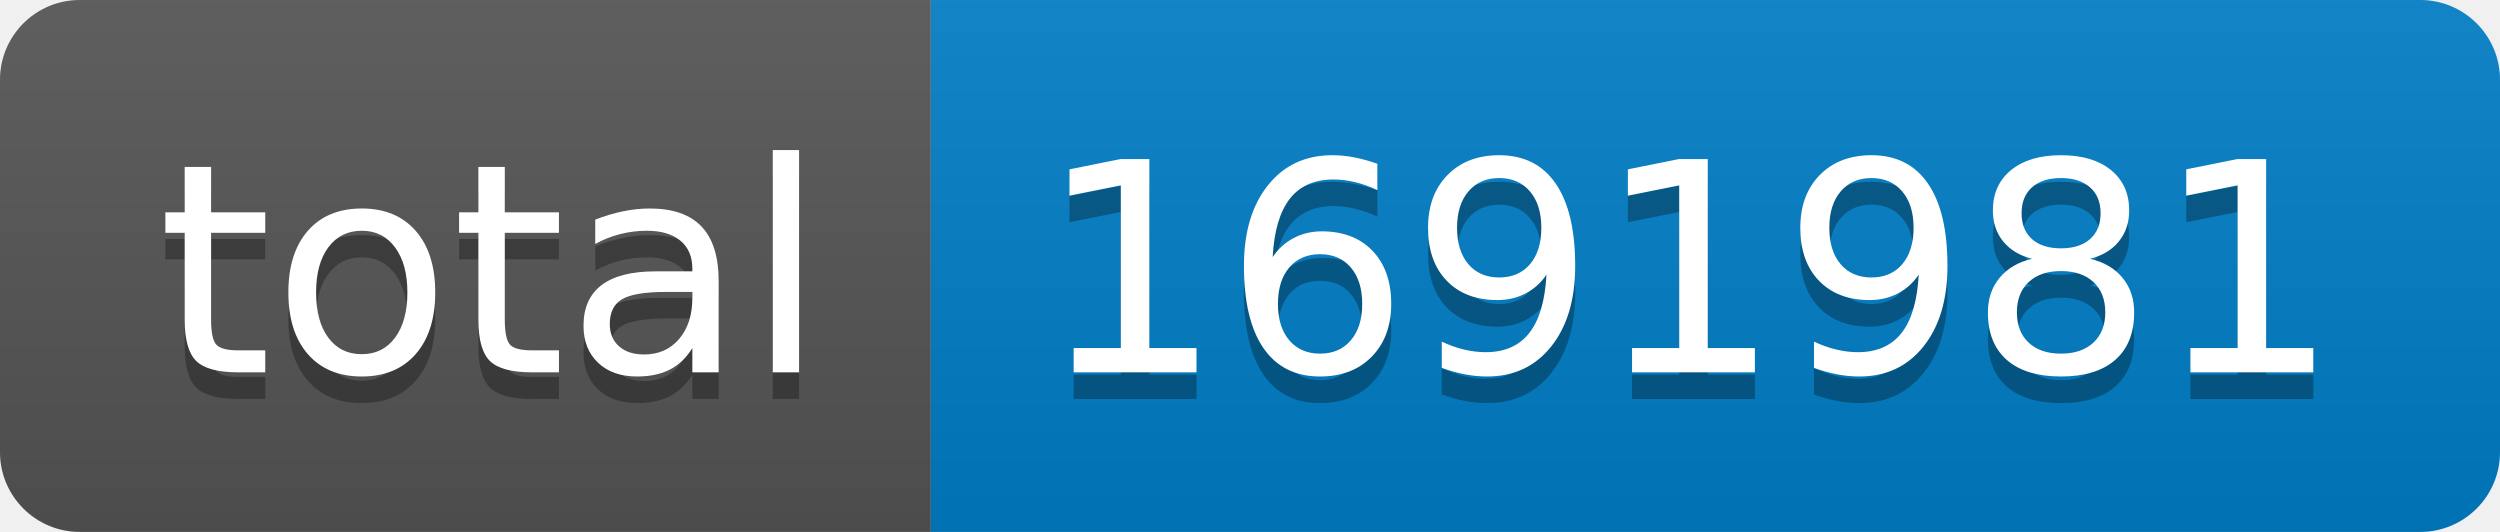
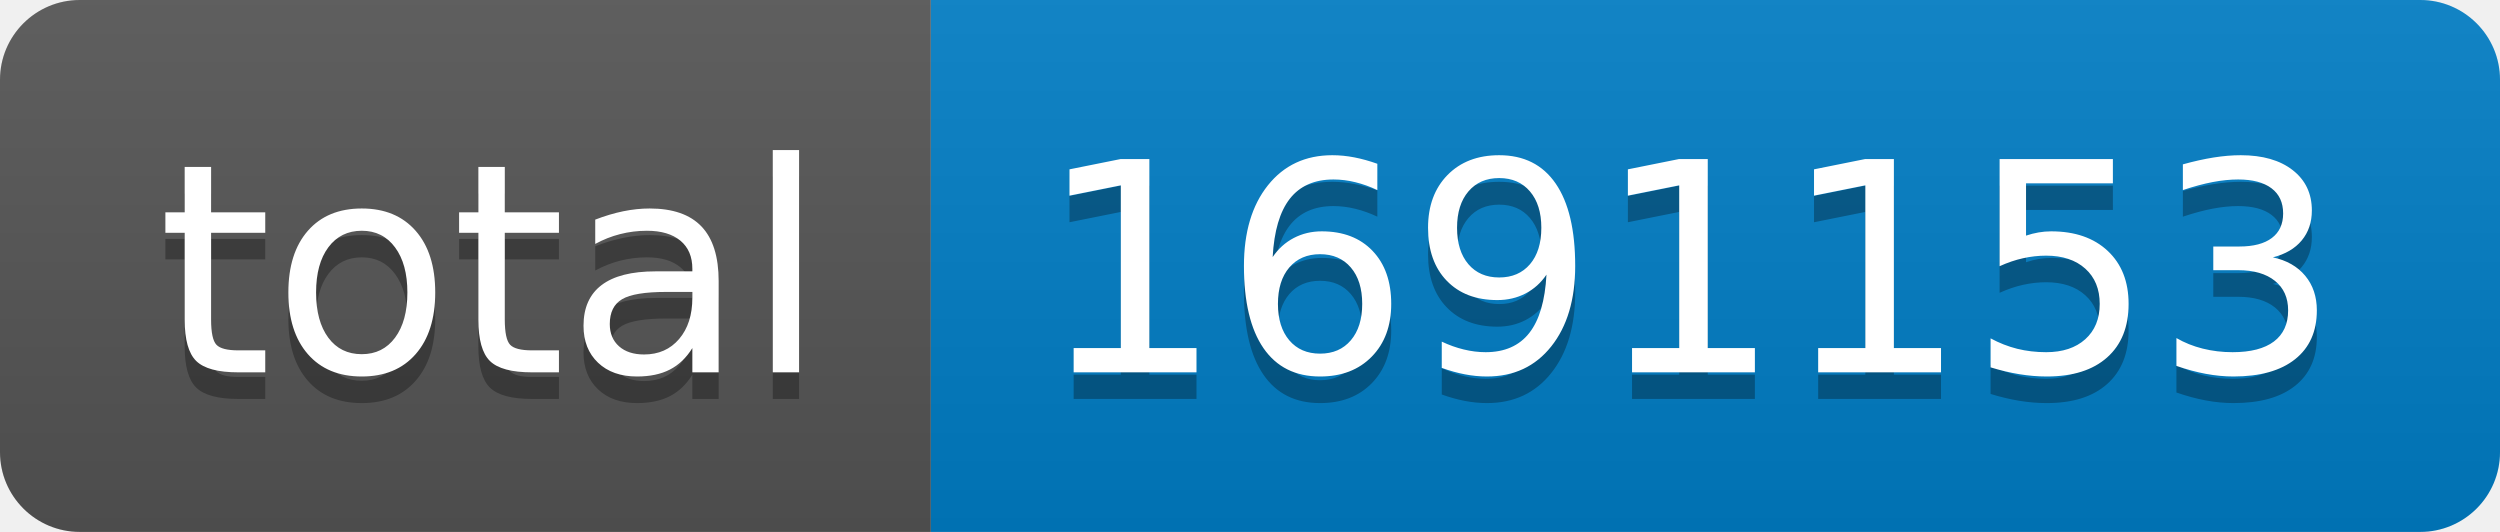
- <svg xmlns="http://www.w3.org/2000/svg" width="94" height="20" role="img" aria-label="total: 1691981">
+ <svg xmlns="http://www.w3.org/2000/svg" width="94" height="20" role="img" aria-label="total: 1691153">
  <linearGradient id="s" x2="0" y2="100%">
    <stop offset="0" stop-color="#bbb" stop-opacity=".1" />
    <stop offset="1" stop-opacity=".1" />
  </linearGradient>
  <clipPath id="r">
    <rect width="94" height="20" rx="3" fill="#fff" />
  </clipPath>
  <g clip-path="url(#r)">
    <rect width="35" height="20" fill="#555" />
    <rect x="35" width="59" height="20" fill="#007ec6" />
    <rect width="94" height="20" fill="url(#s)" />
  </g>
  <g fill="#fff" text-anchor="middle" font-family="Verdana,Geneva,DejaVu Sans,sans-serif" text-rendering="geometricPrecision" font-size="110">
    <text aria-hidden="true" x="185" y="150" fill="#010101" fill-opacity=".3" transform="scale(.1)" textLength="250">total</text>
    <text x="185" y="140" transform="scale(.1)" fill="#fff" textLength="250">total</text>
-     <text aria-hidden="true" x="635" y="150" fill="#010101" fill-opacity=".3" transform="scale(.1)" textLength="490">1691981</text>
-     <text x="635" y="140" transform="scale(.1)" fill="#fff" textLength="490">1691981</text>
+     <text aria-hidden="true" x="635" y="150" fill="#010101" fill-opacity=".3" transform="scale(.1)" textLength="490">1691153</text>
+     <text x="635" y="140" transform="scale(.1)" fill="#fff" textLength="490">1691153</text>
  </g>
</svg>
